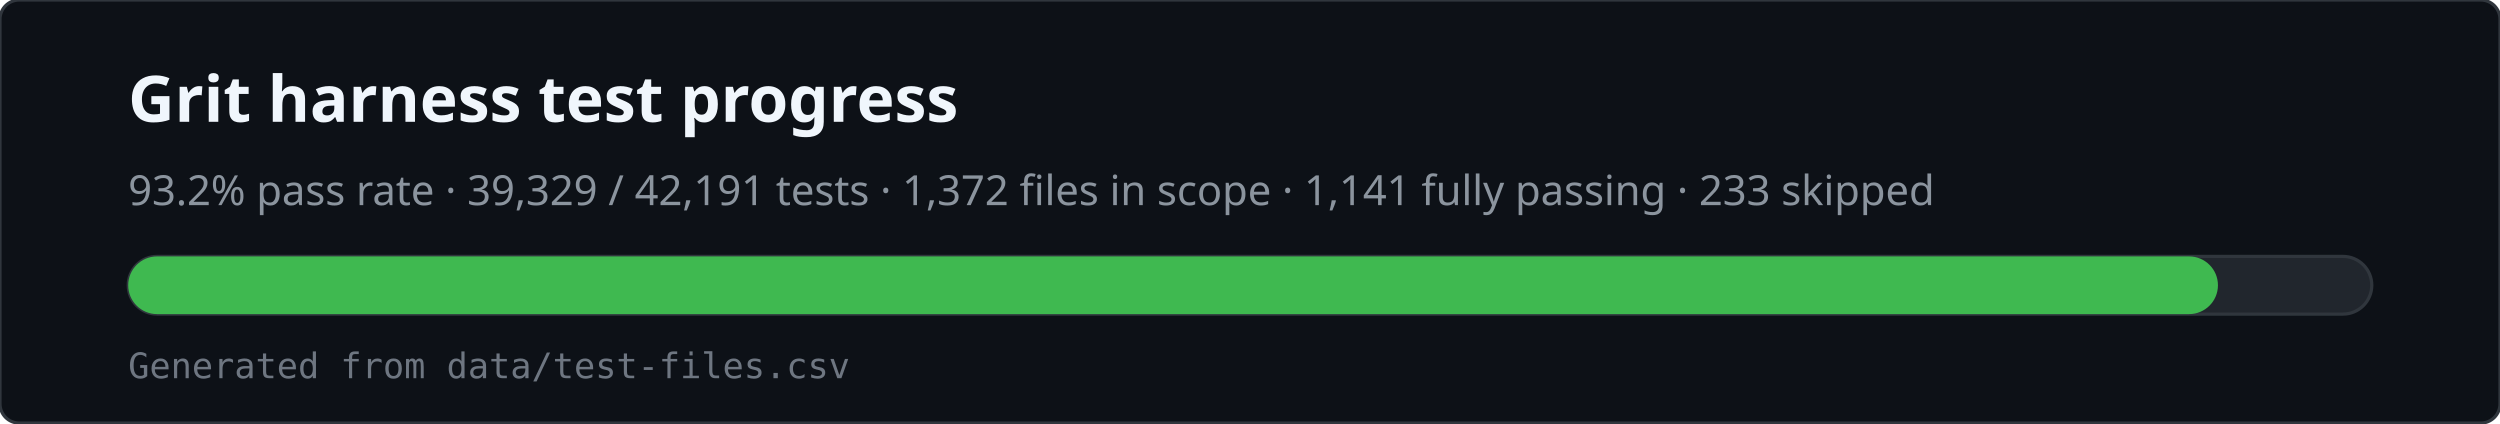
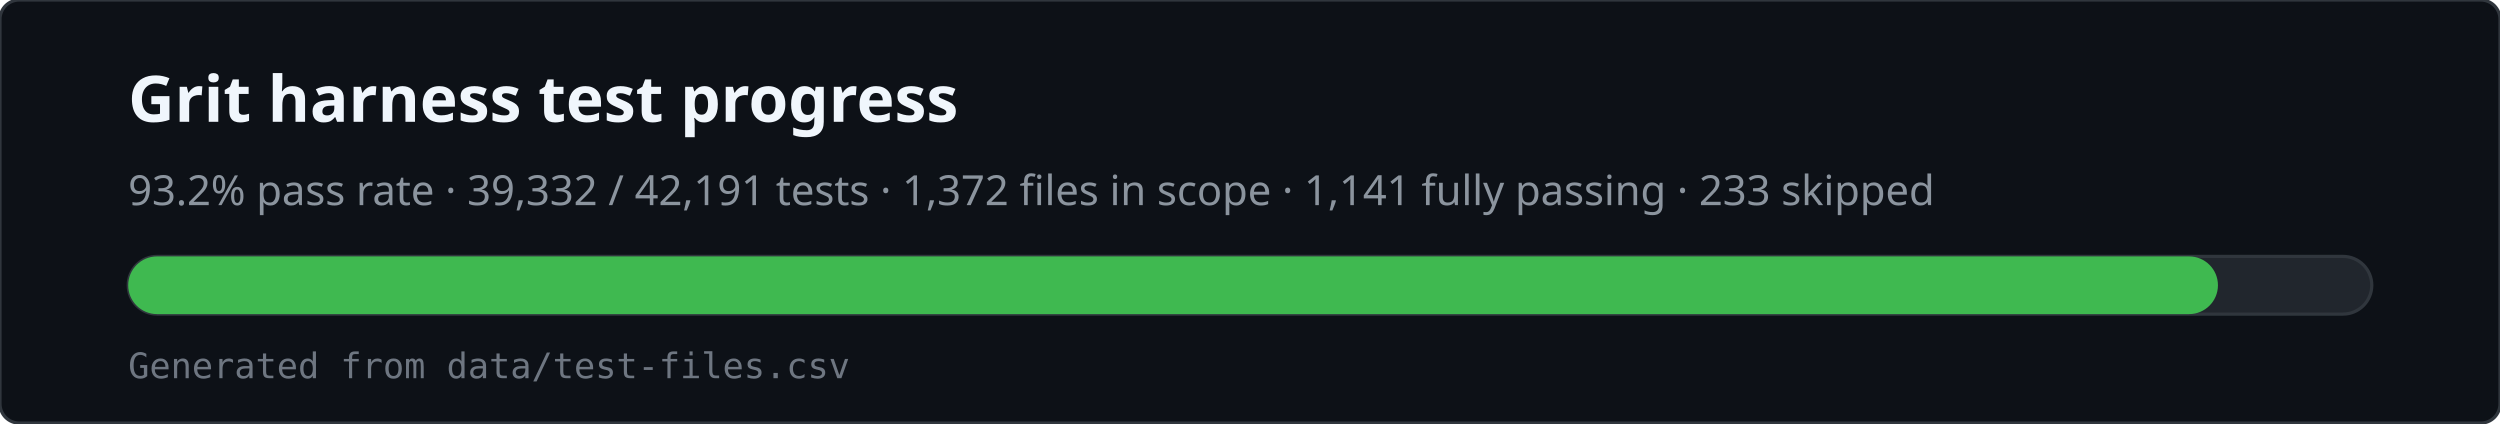
<svg xmlns="http://www.w3.org/2000/svg" viewBox="0 0 780 132" width="780" height="132" role="img" aria-labelledby="svg-title svg-desc">
  <rect x="0" y="0" width="780" height="132" rx="6" fill="#0d1117" stroke="#30363d" />
  <text x="40" y="38" fill="#f0f6fc" font-family="ui-sans-serif,system-ui,sans-serif" font-size="20" font-weight="600">Grit harness test progress</text>
-   <text x="40" y="64" fill="#8b949e" font-family="ui-sans-serif,system-ui,sans-serif" font-size="13">93.2% pass rate · 39,329 / 42,191 tests · 1,372 files in scope · 1,141 fully passing · 233 skipped</text>
+   <text x="40" y="64" fill="#8b949e" font-family="ui-sans-serif,system-ui,sans-serif" font-size="13">93.2% pass rate · 39,332 / 42,191 tests · 1,372 files in scope · 1,141 fully passing · 233 skipped</text>
  <rect x="40" y="80" width="700" height="18" rx="9" fill="#21262d" stroke="#30363d" />
  <rect x="40" y="80" width="652" height="18" rx="9" fill="#3fb950" />
  <text x="40" y="118" fill="#6e7681" font-family="ui-monospace,monospace" font-size="11">Generated from data/test-files.csv</text>
</svg>
